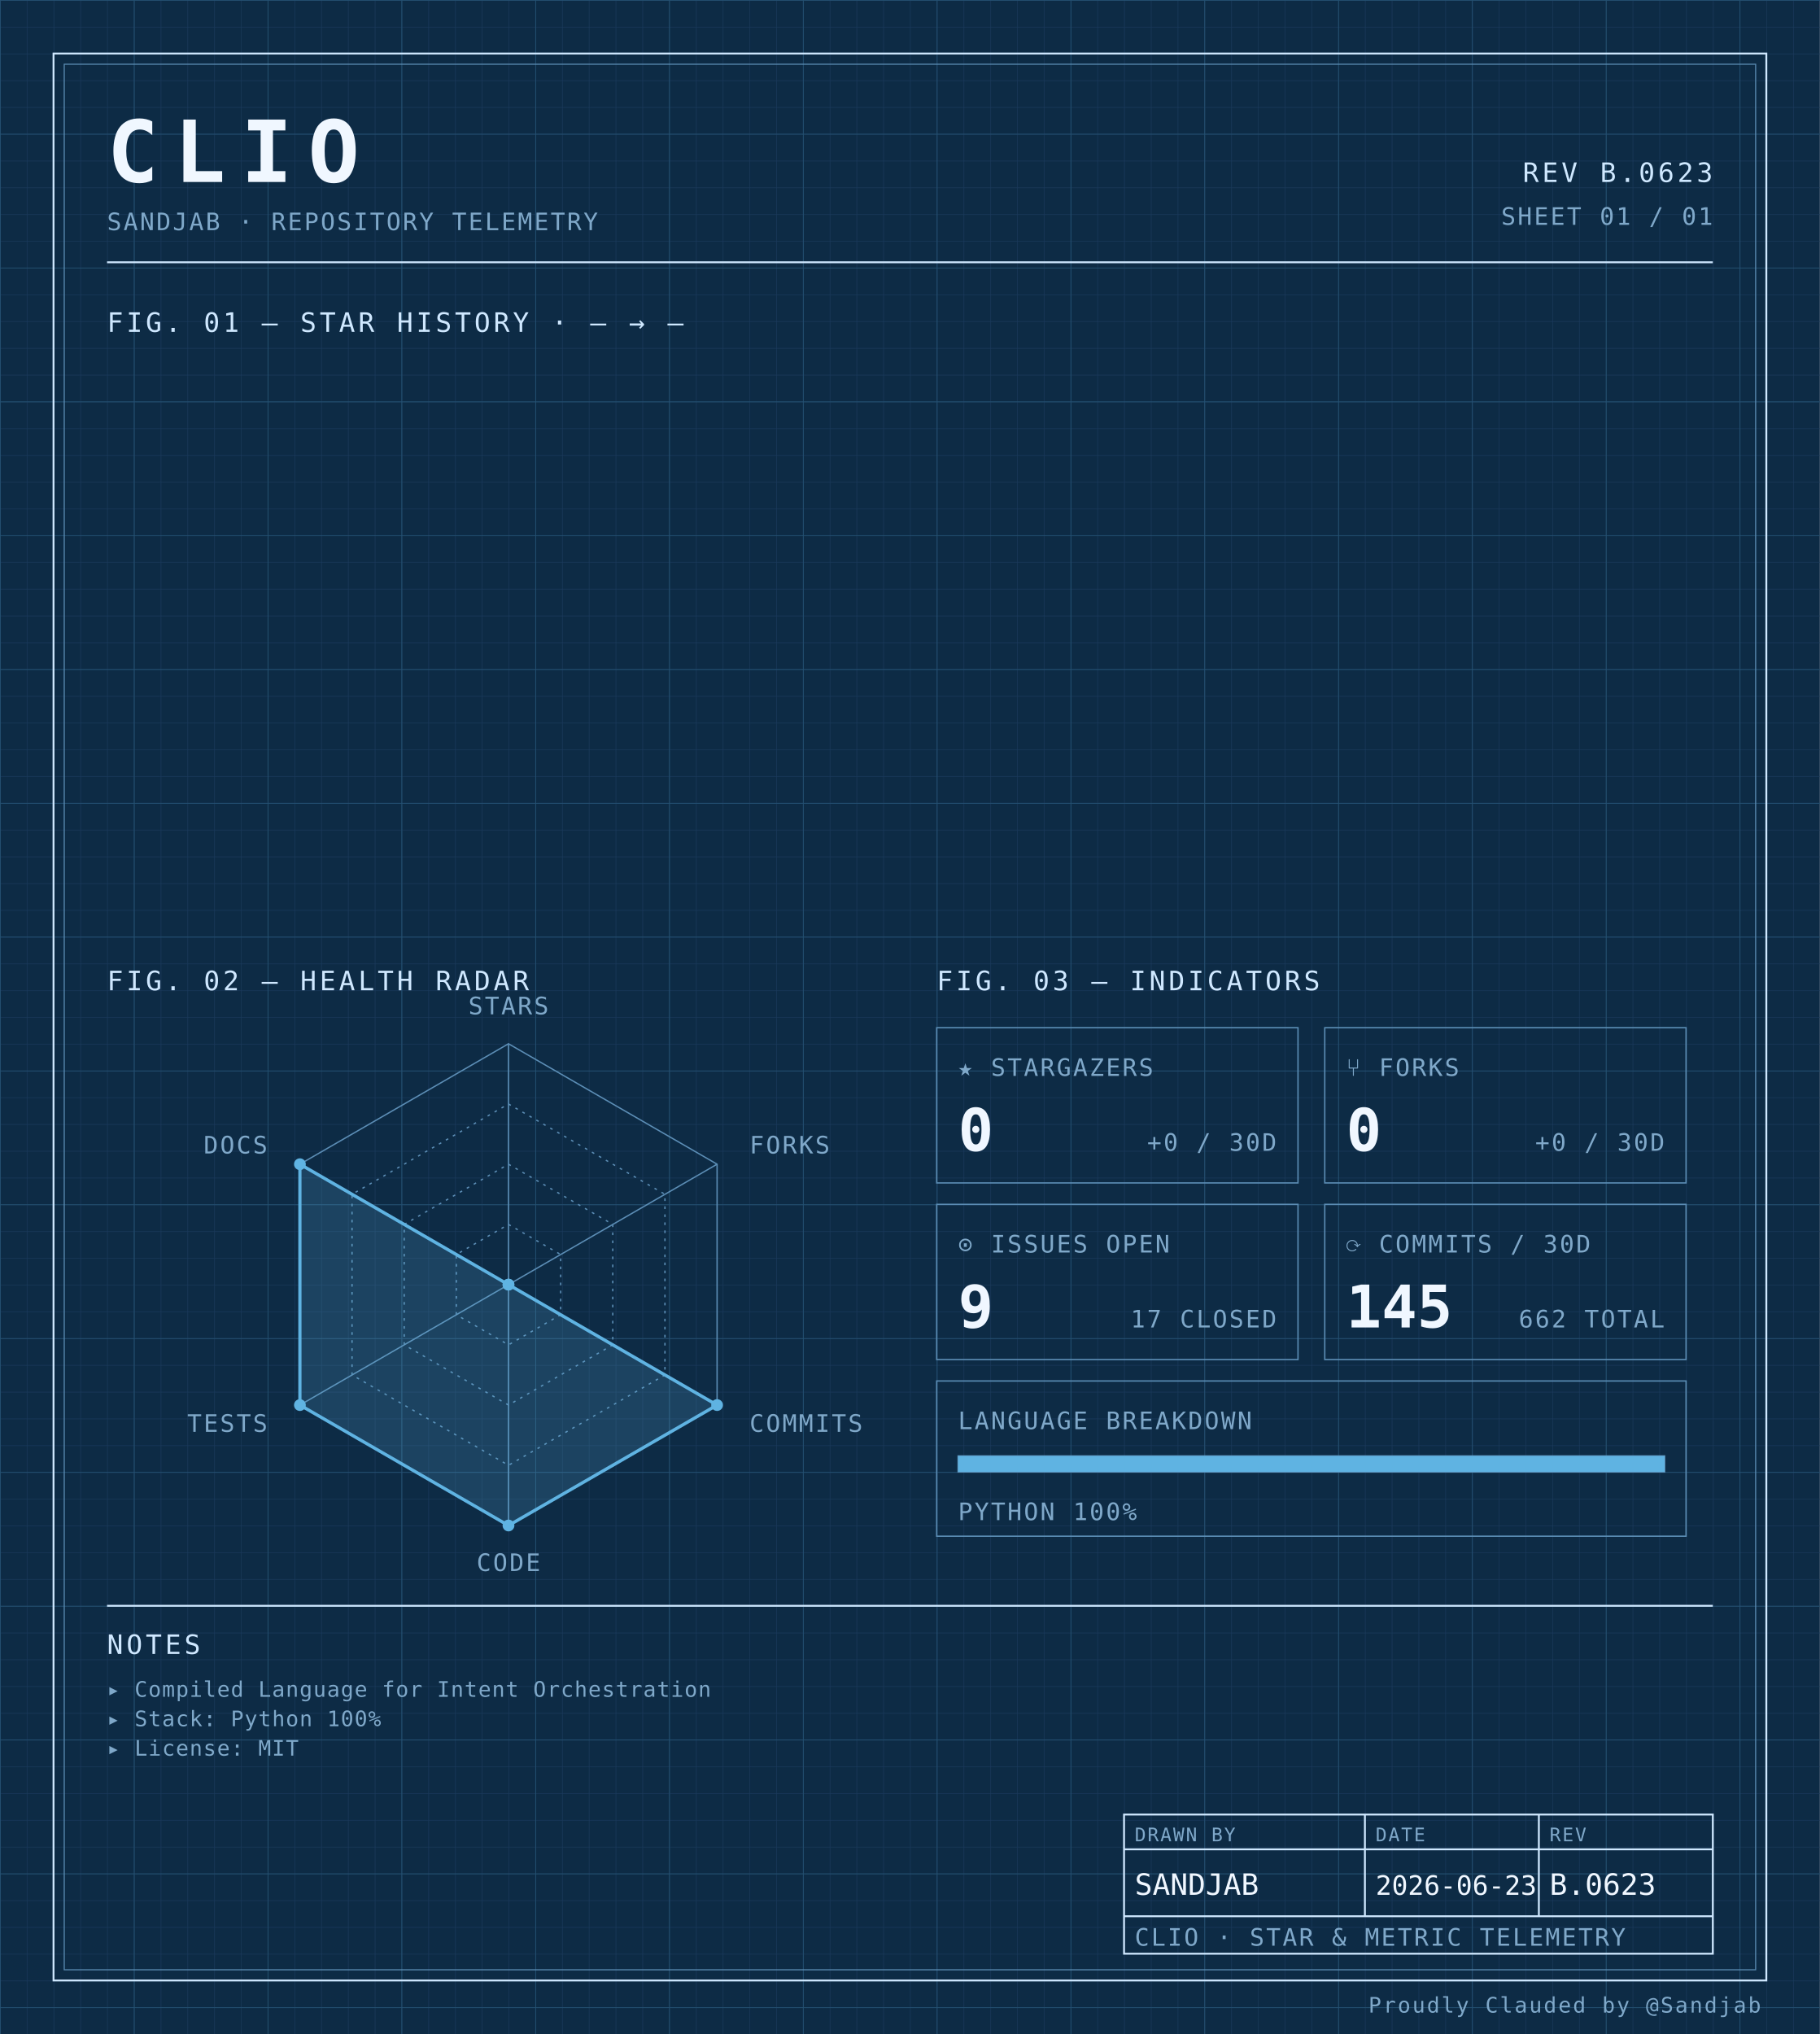
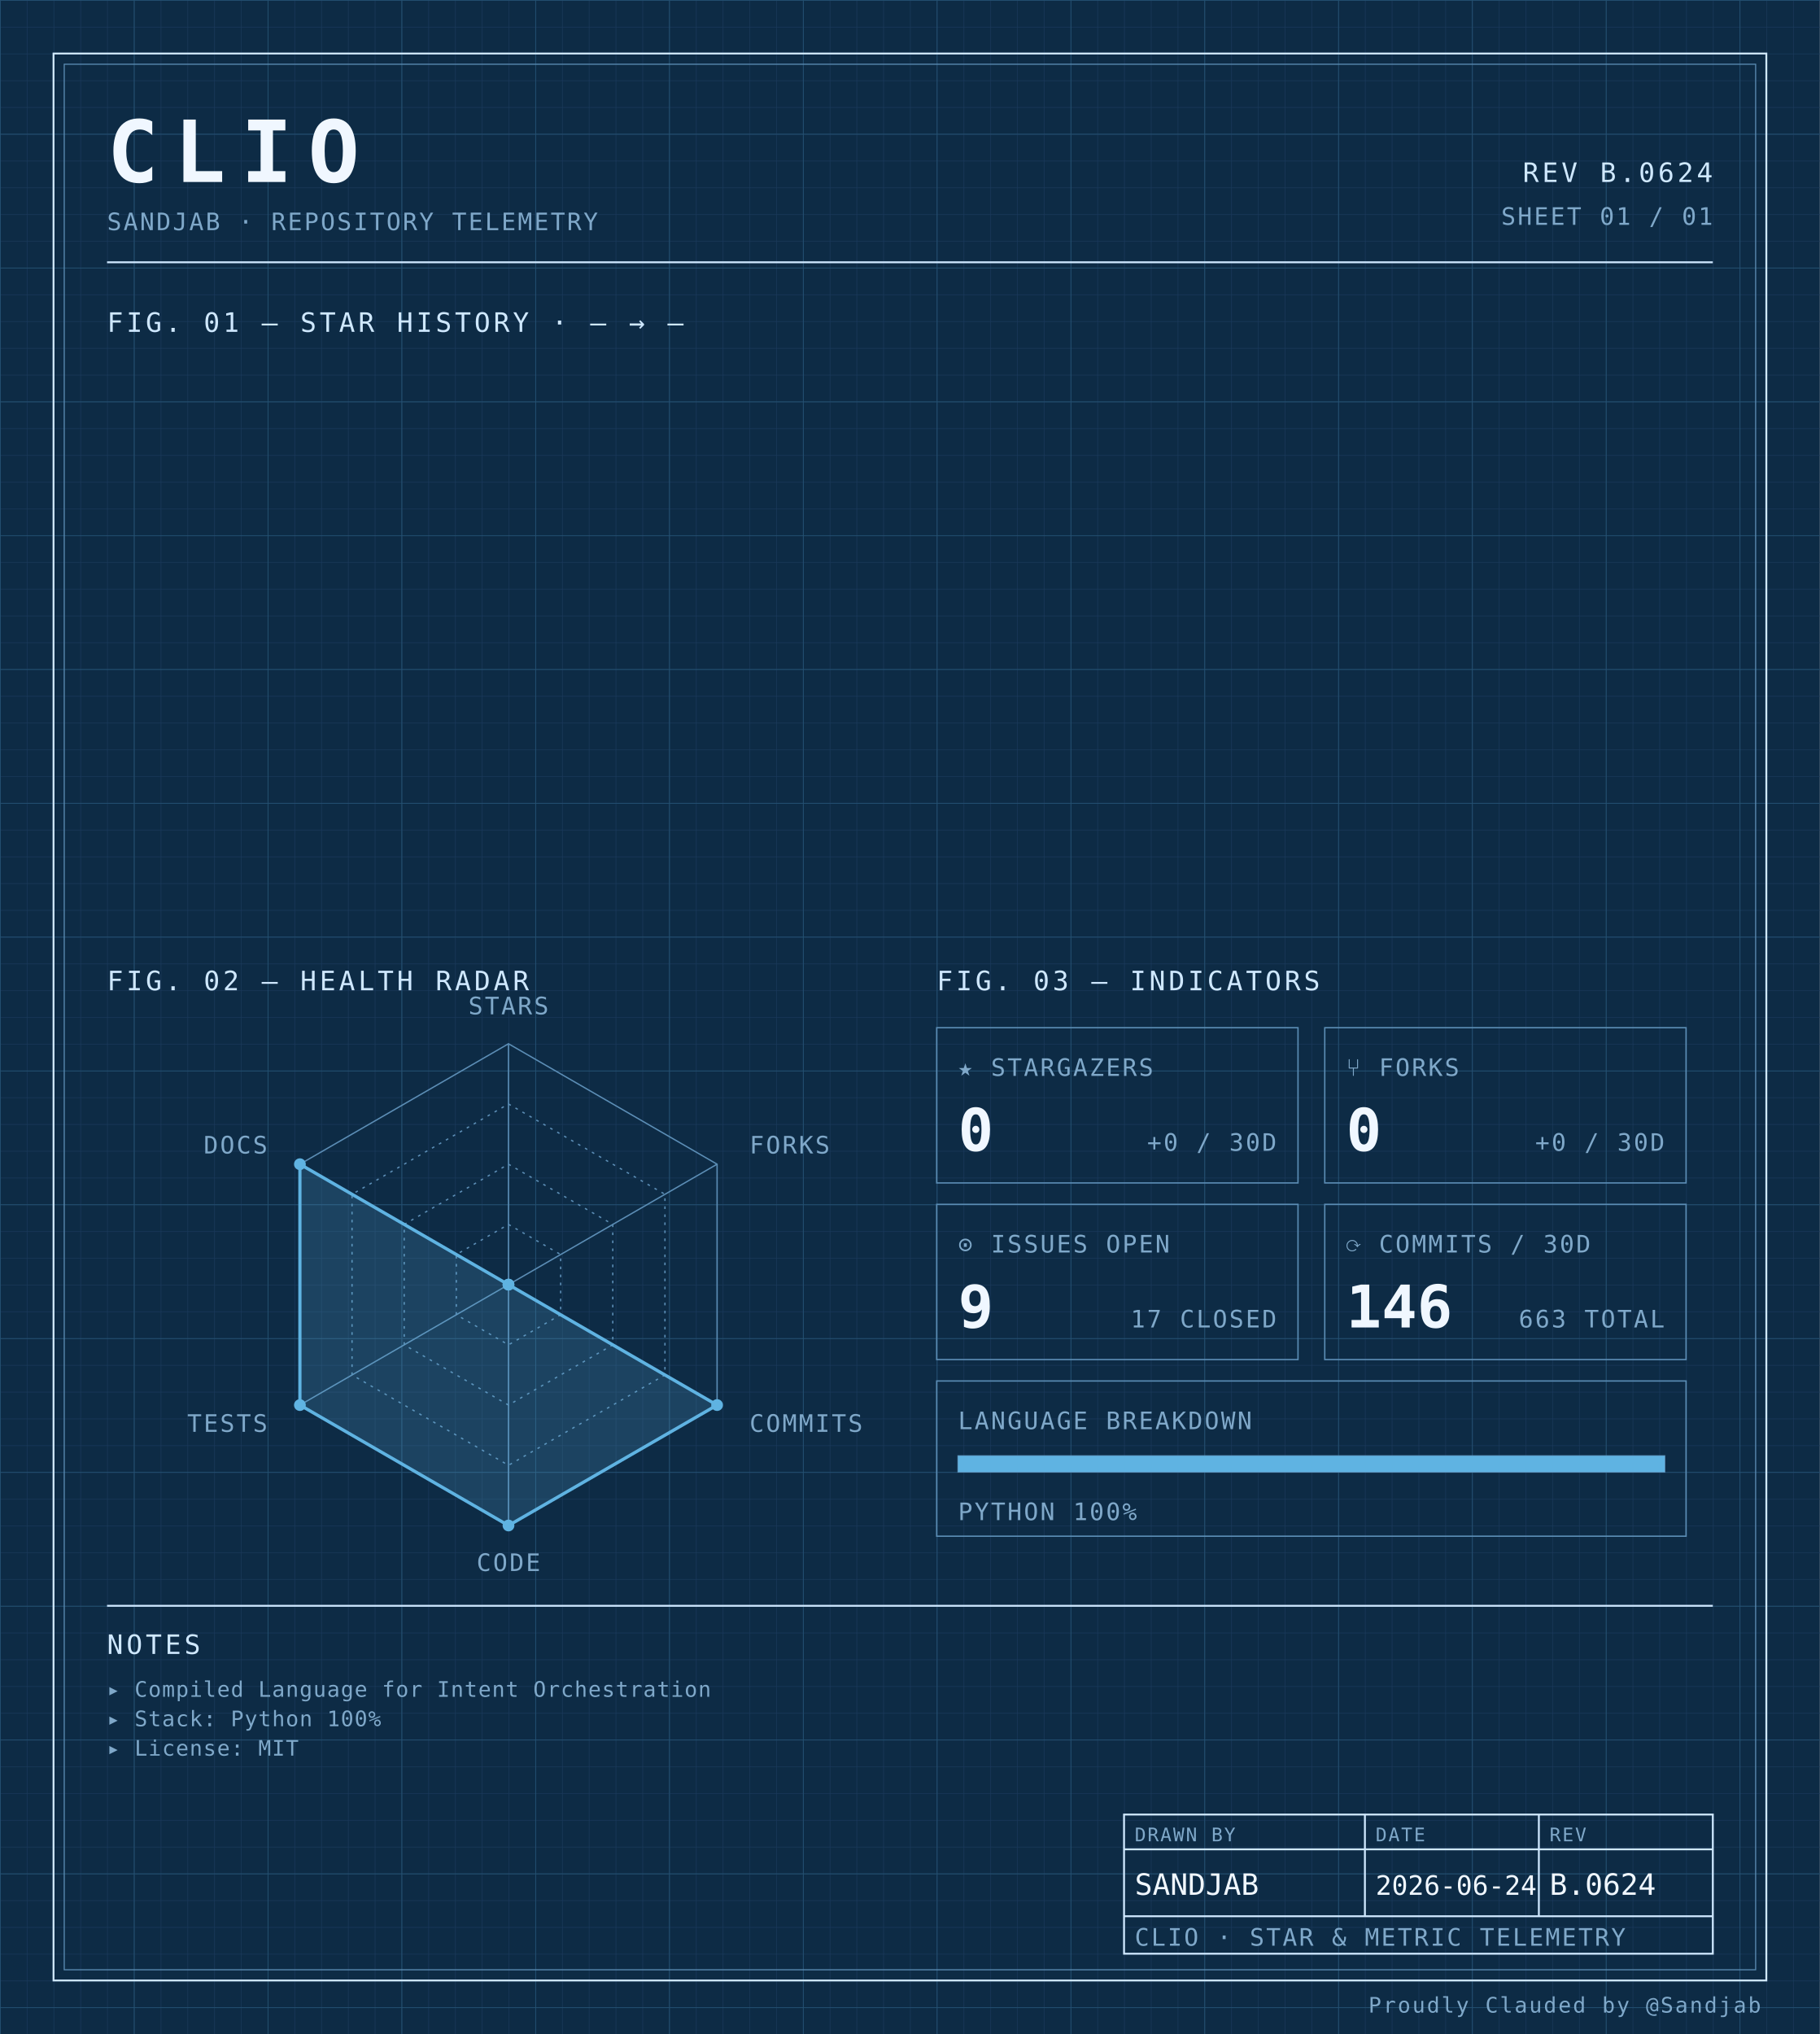
<svg xmlns="http://www.w3.org/2000/svg" width="100%" viewBox="0 0 680 760" role="img">
  <defs>
    <pattern id="grid-fine" width="10" height="10" patternUnits="userSpaceOnUse">
      <path d="M10 0H0V10" fill="none" stroke="#1a3a5c" stroke-width="0.4" />
    </pattern>
    <pattern id="grid-major" width="50" height="50" patternUnits="userSpaceOnUse">
      <path d="M50 0H0V50" fill="none" stroke="#245273" stroke-width="0.5" />
    </pattern>
  </defs>
  <rect x="0" y="0" width="680" height="760" fill="#0d2b45" />
  <rect x="0" y="0" width="680" height="760" fill="url(#grid-fine)" />
  <rect x="0" y="0" width="680" height="760" fill="url(#grid-major)" />
  <rect x="20" y="20" width="640" height="720" fill="none" stroke="#cfe8ff" stroke-width="0.7" />
  <rect x="24" y="24" width="632" height="712" fill="none" stroke="#5b8db5" stroke-width="0.4" />
  <text x="40" y="68" font-family="ui-monospace, 'SF Mono', 'JetBrains Mono', 'Cascadia Code', Consolas, monospace" font-size="32" font-weight="700" fill="#f0f7ff" text-anchor="start" letter-spacing="0.18em">CLIO</text>
  <text x="40" y="86" font-family="ui-monospace, 'SF Mono', 'JetBrains Mono', 'Cascadia Code', Consolas, monospace" font-size="9" font-weight="400" fill="#7fa8c9" text-anchor="start" letter-spacing="0.08em">SANDJAB · REPOSITORY TELEMETRY</text>
-   <text x="640" y="68" font-family="ui-monospace, 'SF Mono', 'JetBrains Mono', 'Cascadia Code', Consolas, monospace" font-size="10" font-weight="400" fill="#cfe8ff" text-anchor="end" letter-spacing="0.12em">REV B.0623</text>
+   <text x="640" y="68" font-family="ui-monospace, 'SF Mono', 'JetBrains Mono', 'Cascadia Code', Consolas, monospace" font-size="10" font-weight="400" fill="#cfe8ff" text-anchor="end" letter-spacing="0.12em">REV B.0624</text>
  <text x="640" y="84" font-family="ui-monospace, 'SF Mono', 'JetBrains Mono', 'Cascadia Code', Consolas, monospace" font-size="9" font-weight="400" fill="#7fa8c9" text-anchor="end" letter-spacing="0.08em">SHEET 01 / 01</text>
  <line x1="40" y1="98" x2="640" y2="98" stroke="#cfe8ff" stroke-width="0.7" />
  <text x="40" y="124" font-family="ui-monospace, 'SF Mono', 'JetBrains Mono', 'Cascadia Code', Consolas, monospace" font-size="10" font-weight="400" fill="#cfe8ff" text-anchor="start" letter-spacing="0.12em">FIG. 01 — STAR HISTORY · — → —</text>
  <text x="40" y="370" font-family="ui-monospace, 'SF Mono', 'JetBrains Mono', 'Cascadia Code', Consolas, monospace" font-size="10" font-weight="400" fill="#cfe8ff" text-anchor="start" letter-spacing="0.12em">FIG. 02 — HEALTH RADAR</text>
  <g transform="translate(190 480)">
    <polygon points="0.00,-90.00 77.94,-45.00 77.94,45.00 0.00,90.00 -77.94,45.00 -77.94,-45.00" fill="none" stroke="#5b8db5" stroke-width="0.5" />
    <polygon points="0.00,-67.50 58.46,-33.75 58.46,33.75 0.00,67.50 -58.46,33.75 -58.46,-33.75" fill="none" stroke="#5b8db5" stroke-width="0.5" stroke-dasharray="1,2" />
    <polygon points="0.00,-45.00 38.97,-22.50 38.97,22.50 0.00,45.00 -38.97,22.50 -38.97,-22.50" fill="none" stroke="#5b8db5" stroke-width="0.5" stroke-dasharray="1,2" />
    <polygon points="0.00,-22.50 19.49,-11.25 19.49,11.25 0.00,22.50 -19.49,11.25 -19.49,-11.25" fill="none" stroke="#5b8db5" stroke-width="0.5" stroke-dasharray="1,2" />
    <line x1="0" y1="0" x2="0.00" y2="-90.00" stroke="#5b8db5" stroke-width="0.5" />
    <line x1="0" y1="0" x2="77.94" y2="-45.00" stroke="#5b8db5" stroke-width="0.5" />
    <line x1="0" y1="0" x2="77.94" y2="45.00" stroke="#5b8db5" stroke-width="0.5" />
    <line x1="0" y1="0" x2="0.00" y2="90.00" stroke="#5b8db5" stroke-width="0.5" />
    <line x1="0" y1="0" x2="-77.94" y2="45.00" stroke="#5b8db5" stroke-width="0.5" />
    <line x1="0" y1="0" x2="-77.94" y2="-45.00" stroke="#5b8db5" stroke-width="0.5" />
    <polygon points="0.00,0.00 0.00,0.00 77.94,45.00 0.00,90.00 -77.94,45.00 -77.94,-45.00" fill="#5fb3e2" fill-opacity="0.18" stroke="#5fb3e2" stroke-width="1.2" />
    <circle cx="0.00" cy="0.00" r="2.2" fill="#5fb3e2" />
    <circle cx="0.00" cy="0.00" r="2.2" fill="#5fb3e2" />
    <circle cx="77.94" cy="45.00" r="2.2" fill="#5fb3e2" />
    <circle cx="0.00" cy="90.00" r="2.2" fill="#5fb3e2" />
    <circle cx="-77.94" cy="45.00" r="2.2" fill="#5fb3e2" />
    <circle cx="-77.94" cy="-45.00" r="2.2" fill="#5fb3e2" />
    <text x="6.3681633555662356e-15" y="-101" font-family="ui-monospace, 'SF Mono', 'JetBrains Mono', 'Cascadia Code', Consolas, monospace" font-size="9" font-weight="400" fill="#7fa8c9" text-anchor="middle" letter-spacing="0.08em">STARS</text>
    <text x="90.067" y="-49" font-family="ui-monospace, 'SF Mono', 'JetBrains Mono', 'Cascadia Code', Consolas, monospace" font-size="9" font-weight="400" fill="#7fa8c9" text-anchor="start" letter-spacing="0.08em">FORKS</text>
    <text x="90.067" y="55" font-family="ui-monospace, 'SF Mono', 'JetBrains Mono', 'Cascadia Code', Consolas, monospace" font-size="9" font-weight="400" fill="#7fa8c9" text-anchor="start" letter-spacing="0.08em">COMMITS</text>
    <text x="6.3681633555662356e-15" y="107" font-family="ui-monospace, 'SF Mono', 'JetBrains Mono', 'Cascadia Code', Consolas, monospace" font-size="9" font-weight="400" fill="#7fa8c9" text-anchor="middle" letter-spacing="0.08em">CODE</text>
    <text x="-90.067" y="55" font-family="ui-monospace, 'SF Mono', 'JetBrains Mono', 'Cascadia Code', Consolas, monospace" font-size="9" font-weight="400" fill="#7fa8c9" text-anchor="end" letter-spacing="0.08em">TESTS</text>
    <text x="-90.067" y="-49" font-family="ui-monospace, 'SF Mono', 'JetBrains Mono', 'Cascadia Code', Consolas, monospace" font-size="9" font-weight="400" fill="#7fa8c9" text-anchor="end" letter-spacing="0.08em">DOCS</text>
  </g>
  <text x="350" y="370" font-family="ui-monospace, 'SF Mono', 'JetBrains Mono', 'Cascadia Code', Consolas, monospace" font-size="10" font-weight="400" fill="#cfe8ff" text-anchor="start" letter-spacing="0.12em">FIG. 03 — INDICATORS</text>
  <rect x="350" y="384" width="135" height="58" fill="none" stroke="#5b8db5" stroke-width="0.5" />
  <text x="358" y="402" font-family="ui-monospace, 'SF Mono', 'JetBrains Mono', 'Cascadia Code', Consolas, monospace" font-size="9" font-weight="400" fill="#7fa8c9" text-anchor="start" letter-spacing="0.08em">★ STARGAZERS</text>
  <text x="358" y="430" font-family="ui-monospace, 'SF Mono', 'JetBrains Mono', 'Cascadia Code', Consolas, monospace" font-size="22" font-weight="700" fill="#f0f7ff" text-anchor="start" letter-spacing="normal">0</text>
  <text x="477" y="430" font-family="ui-monospace, 'SF Mono', 'JetBrains Mono', 'Cascadia Code', Consolas, monospace" font-size="9" font-weight="400" fill="#7fa8c9" text-anchor="end" letter-spacing="0.08em">+0 / 30D</text>
  <rect x="495" y="384" width="135" height="58" fill="none" stroke="#5b8db5" stroke-width="0.5" />
  <text x="503" y="402" font-family="ui-monospace, 'SF Mono', 'JetBrains Mono', 'Cascadia Code', Consolas, monospace" font-size="9" font-weight="400" fill="#7fa8c9" text-anchor="start" letter-spacing="0.08em">⑂ FORKS</text>
  <text x="503" y="430" font-family="ui-monospace, 'SF Mono', 'JetBrains Mono', 'Cascadia Code', Consolas, monospace" font-size="22" font-weight="700" fill="#f0f7ff" text-anchor="start" letter-spacing="normal">0</text>
  <text x="622" y="430" font-family="ui-monospace, 'SF Mono', 'JetBrains Mono', 'Cascadia Code', Consolas, monospace" font-size="9" font-weight="400" fill="#7fa8c9" text-anchor="end" letter-spacing="0.08em">+0 / 30D</text>
  <rect x="350" y="450" width="135" height="58" fill="none" stroke="#5b8db5" stroke-width="0.5" />
  <text x="358" y="468" font-family="ui-monospace, 'SF Mono', 'JetBrains Mono', 'Cascadia Code', Consolas, monospace" font-size="9" font-weight="400" fill="#7fa8c9" text-anchor="start" letter-spacing="0.08em">⊙ ISSUES OPEN</text>
  <text x="358" y="496" font-family="ui-monospace, 'SF Mono', 'JetBrains Mono', 'Cascadia Code', Consolas, monospace" font-size="22" font-weight="700" fill="#f0f7ff" text-anchor="start" letter-spacing="normal">9</text>
  <text x="477" y="496" font-family="ui-monospace, 'SF Mono', 'JetBrains Mono', 'Cascadia Code', Consolas, monospace" font-size="9" font-weight="400" fill="#7fa8c9" text-anchor="end" letter-spacing="0.08em">17 CLOSED</text>
  <rect x="495" y="450" width="135" height="58" fill="none" stroke="#5b8db5" stroke-width="0.5" />
  <text x="503" y="468" font-family="ui-monospace, 'SF Mono', 'JetBrains Mono', 'Cascadia Code', Consolas, monospace" font-size="9" font-weight="400" fill="#7fa8c9" text-anchor="start" letter-spacing="0.08em">⟳ COMMITS / 30D</text>
-   <text x="503" y="496" font-family="ui-monospace, 'SF Mono', 'JetBrains Mono', 'Cascadia Code', Consolas, monospace" font-size="22" font-weight="700" fill="#f0f7ff" text-anchor="start" letter-spacing="normal">145</text>
-   <text x="622" y="496" font-family="ui-monospace, 'SF Mono', 'JetBrains Mono', 'Cascadia Code', Consolas, monospace" font-size="9" font-weight="400" fill="#7fa8c9" text-anchor="end" letter-spacing="0.08em">662 TOTAL</text>
+   <text x="503" y="496" font-family="ui-monospace, 'SF Mono', 'JetBrains Mono', 'Cascadia Code', Consolas, monospace" font-size="22" font-weight="700" fill="#f0f7ff" text-anchor="start" letter-spacing="normal">146</text>
+   <text x="622" y="496" font-family="ui-monospace, 'SF Mono', 'JetBrains Mono', 'Cascadia Code', Consolas, monospace" font-size="9" font-weight="400" fill="#7fa8c9" text-anchor="end" letter-spacing="0.08em">663 TOTAL</text>
  <rect x="350" y="516" width="280" height="58" fill="none" stroke="#5b8db5" stroke-width="0.5" />
  <text x="358" y="534" font-family="ui-monospace, 'SF Mono', 'JetBrains Mono', 'Cascadia Code', Consolas, monospace" font-size="9" font-weight="400" fill="#7fa8c9" text-anchor="start" letter-spacing="0.08em">LANGUAGE BREAKDOWN</text>
  <rect x="358" y="544" width="264" height="6" fill="none" stroke="#5b8db5" stroke-width="0.5" />
  <rect x="358" y="544" width="264.00" height="6" fill="#5fb3e2" />
  <text x="358" y="568" font-family="ui-monospace, 'SF Mono', 'JetBrains Mono', 'Cascadia Code', Consolas, monospace" font-size="9" font-weight="400" fill="#7fa8c9" text-anchor="start" letter-spacing="0.08em">PYTHON 100%</text>
  <line x1="40" y1="600" x2="640" y2="600" stroke="#cfe8ff" stroke-width="0.7" />
  <text x="40" y="618" font-family="ui-monospace, 'SF Mono', 'JetBrains Mono', 'Cascadia Code', Consolas, monospace" font-size="10" font-weight="400" fill="#cfe8ff" text-anchor="start" letter-spacing="0.12em">NOTES</text>
  <text x="40" y="634" font-family="ui-monospace, 'SF Mono', 'JetBrains Mono', 'Cascadia Code', Consolas, monospace" font-size="8" font-weight="400" fill="#7fa8c9" text-anchor="start" letter-spacing="0.04em">▸ Compiled Language for Intent Orchestration</text>
  <text x="40" y="645" font-family="ui-monospace, 'SF Mono', 'JetBrains Mono', 'Cascadia Code', Consolas, monospace" font-size="8" font-weight="400" fill="#7fa8c9" text-anchor="start" letter-spacing="0.04em">▸ Stack: Python 100%</text>
  <text x="40" y="656" font-family="ui-monospace, 'SF Mono', 'JetBrains Mono', 'Cascadia Code', Consolas, monospace" font-size="8" font-weight="400" fill="#7fa8c9" text-anchor="start" letter-spacing="0.04em">▸ License: MIT</text>
  <rect x="420" y="678" width="220" height="52" fill="none" stroke="#cfe8ff" stroke-width="0.7" />
  <line x1="420" y1="691" x2="640" y2="691" stroke="#cfe8ff" stroke-width="0.7" />
  <line x1="420" y1="716" x2="640" y2="716" stroke="#cfe8ff" stroke-width="0.7" />
  <line x1="510" y1="678" x2="510" y2="716" stroke="#cfe8ff" stroke-width="0.7" />
  <line x1="575" y1="678" x2="575" y2="716" stroke="#cfe8ff" stroke-width="0.7" />
  <text x="424" y="688" font-family="ui-monospace, 'SF Mono', 'JetBrains Mono', 'Cascadia Code', Consolas, monospace" font-size="7" font-weight="400" fill="#7fa8c9" text-anchor="start" letter-spacing="0.08em">DRAWN BY</text>
  <text x="514" y="688" font-family="ui-monospace, 'SF Mono', 'JetBrains Mono', 'Cascadia Code', Consolas, monospace" font-size="7" font-weight="400" fill="#7fa8c9" text-anchor="start" letter-spacing="0.08em">DATE</text>
  <text x="579" y="688" font-family="ui-monospace, 'SF Mono', 'JetBrains Mono', 'Cascadia Code', Consolas, monospace" font-size="7" font-weight="400" fill="#7fa8c9" text-anchor="start" letter-spacing="0.08em">REV</text>
  <text x="424" y="708" font-family="ui-monospace, 'SF Mono', 'JetBrains Mono', 'Cascadia Code', Consolas, monospace" font-size="11" font-weight="400" fill="#f0f7ff" text-anchor="start" letter-spacing="normal">SANDJAB</text>
-   <text x="514" y="708" font-family="ui-monospace, 'SF Mono', 'JetBrains Mono', 'Cascadia Code', Consolas, monospace" font-size="10" font-weight="400" fill="#f0f7ff" text-anchor="start" letter-spacing="normal">2026-06-23</text>
-   <text x="579" y="708" font-family="ui-monospace, 'SF Mono', 'JetBrains Mono', 'Cascadia Code', Consolas, monospace" font-size="11" font-weight="400" fill="#f0f7ff" text-anchor="start" letter-spacing="normal">B.0623</text>
+   <text x="514" y="708" font-family="ui-monospace, 'SF Mono', 'JetBrains Mono', 'Cascadia Code', Consolas, monospace" font-size="10" font-weight="400" fill="#f0f7ff" text-anchor="start" letter-spacing="normal">2026-06-24</text>
+   <text x="579" y="708" font-family="ui-monospace, 'SF Mono', 'JetBrains Mono', 'Cascadia Code', Consolas, monospace" font-size="11" font-weight="400" fill="#f0f7ff" text-anchor="start" letter-spacing="normal">B.0624</text>
  <text x="424" y="727" font-family="ui-monospace, 'SF Mono', 'JetBrains Mono', 'Cascadia Code', Consolas, monospace" font-size="9" font-weight="400" fill="#7fa8c9" text-anchor="start" letter-spacing="0.08em">CLIO · STAR &amp; METRIC TELEMETRY</text>
  <text x="658" y="752" font-family="ui-monospace, 'SF Mono', 'JetBrains Mono', 'Cascadia Code', Consolas, monospace" font-size="8" font-weight="400" fill="#7fa8c9" text-anchor="end" letter-spacing="0.08em">Proudly Clauded by @Sandjab</text>
</svg>
